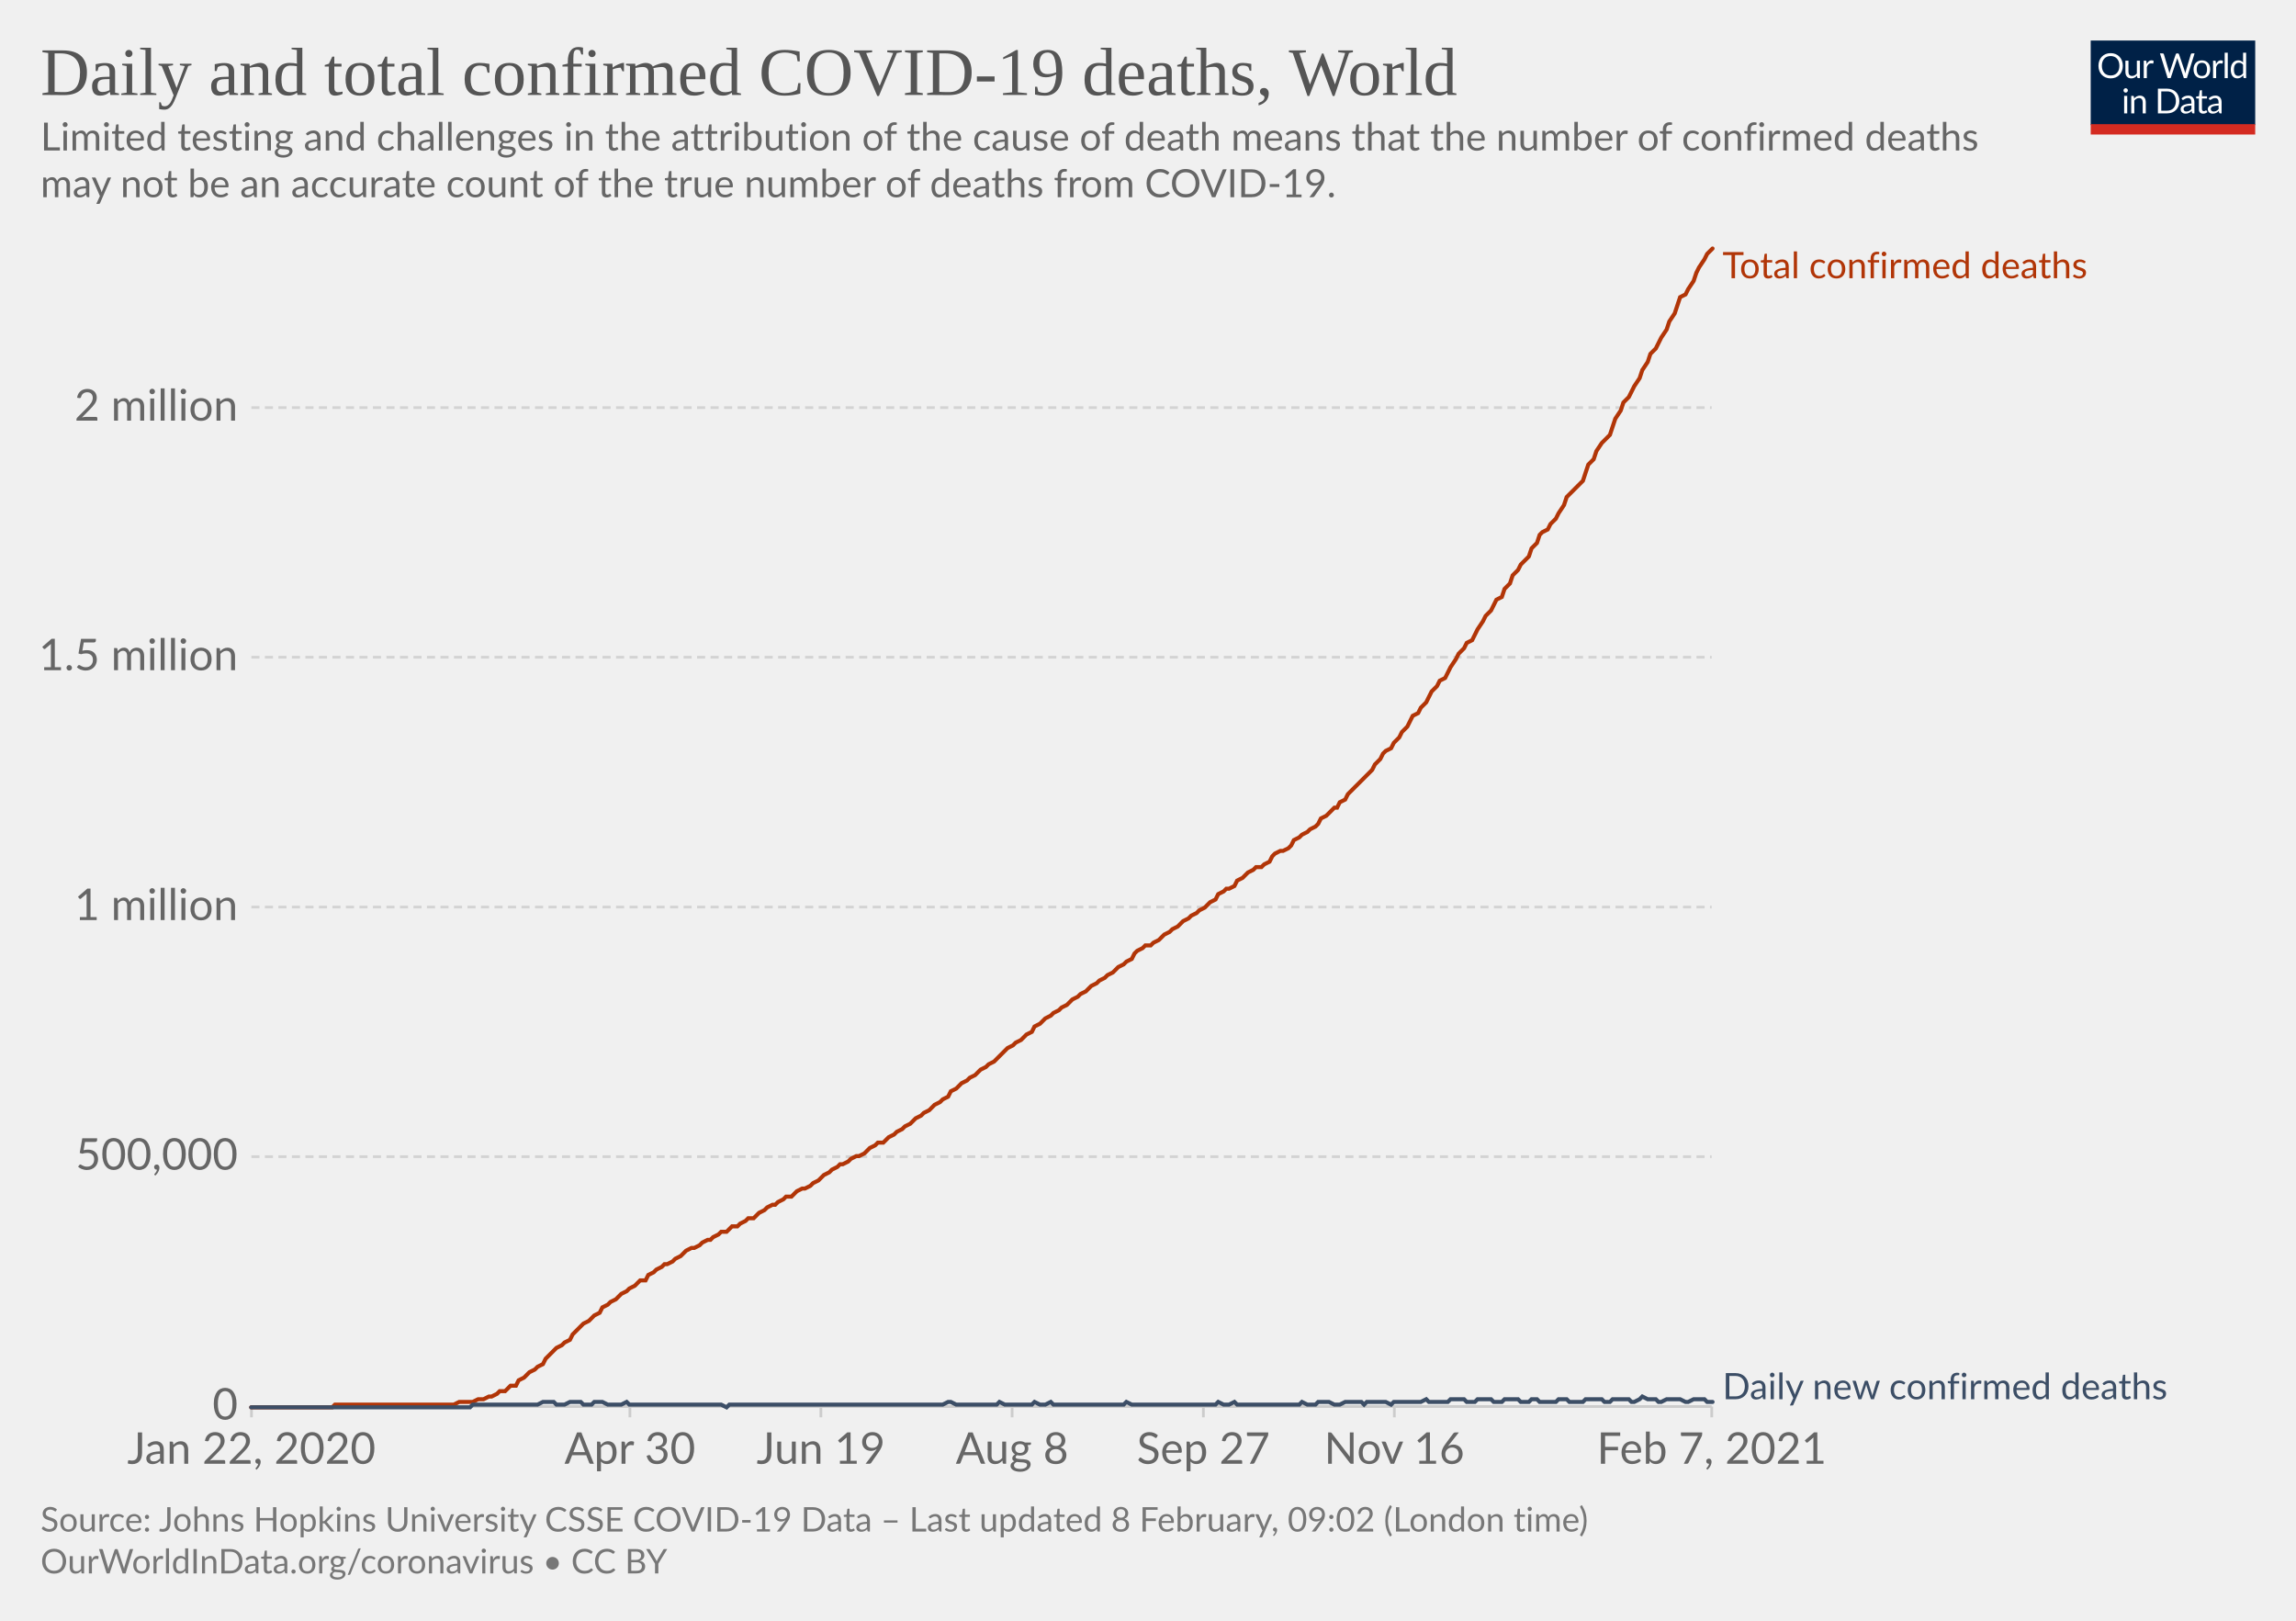
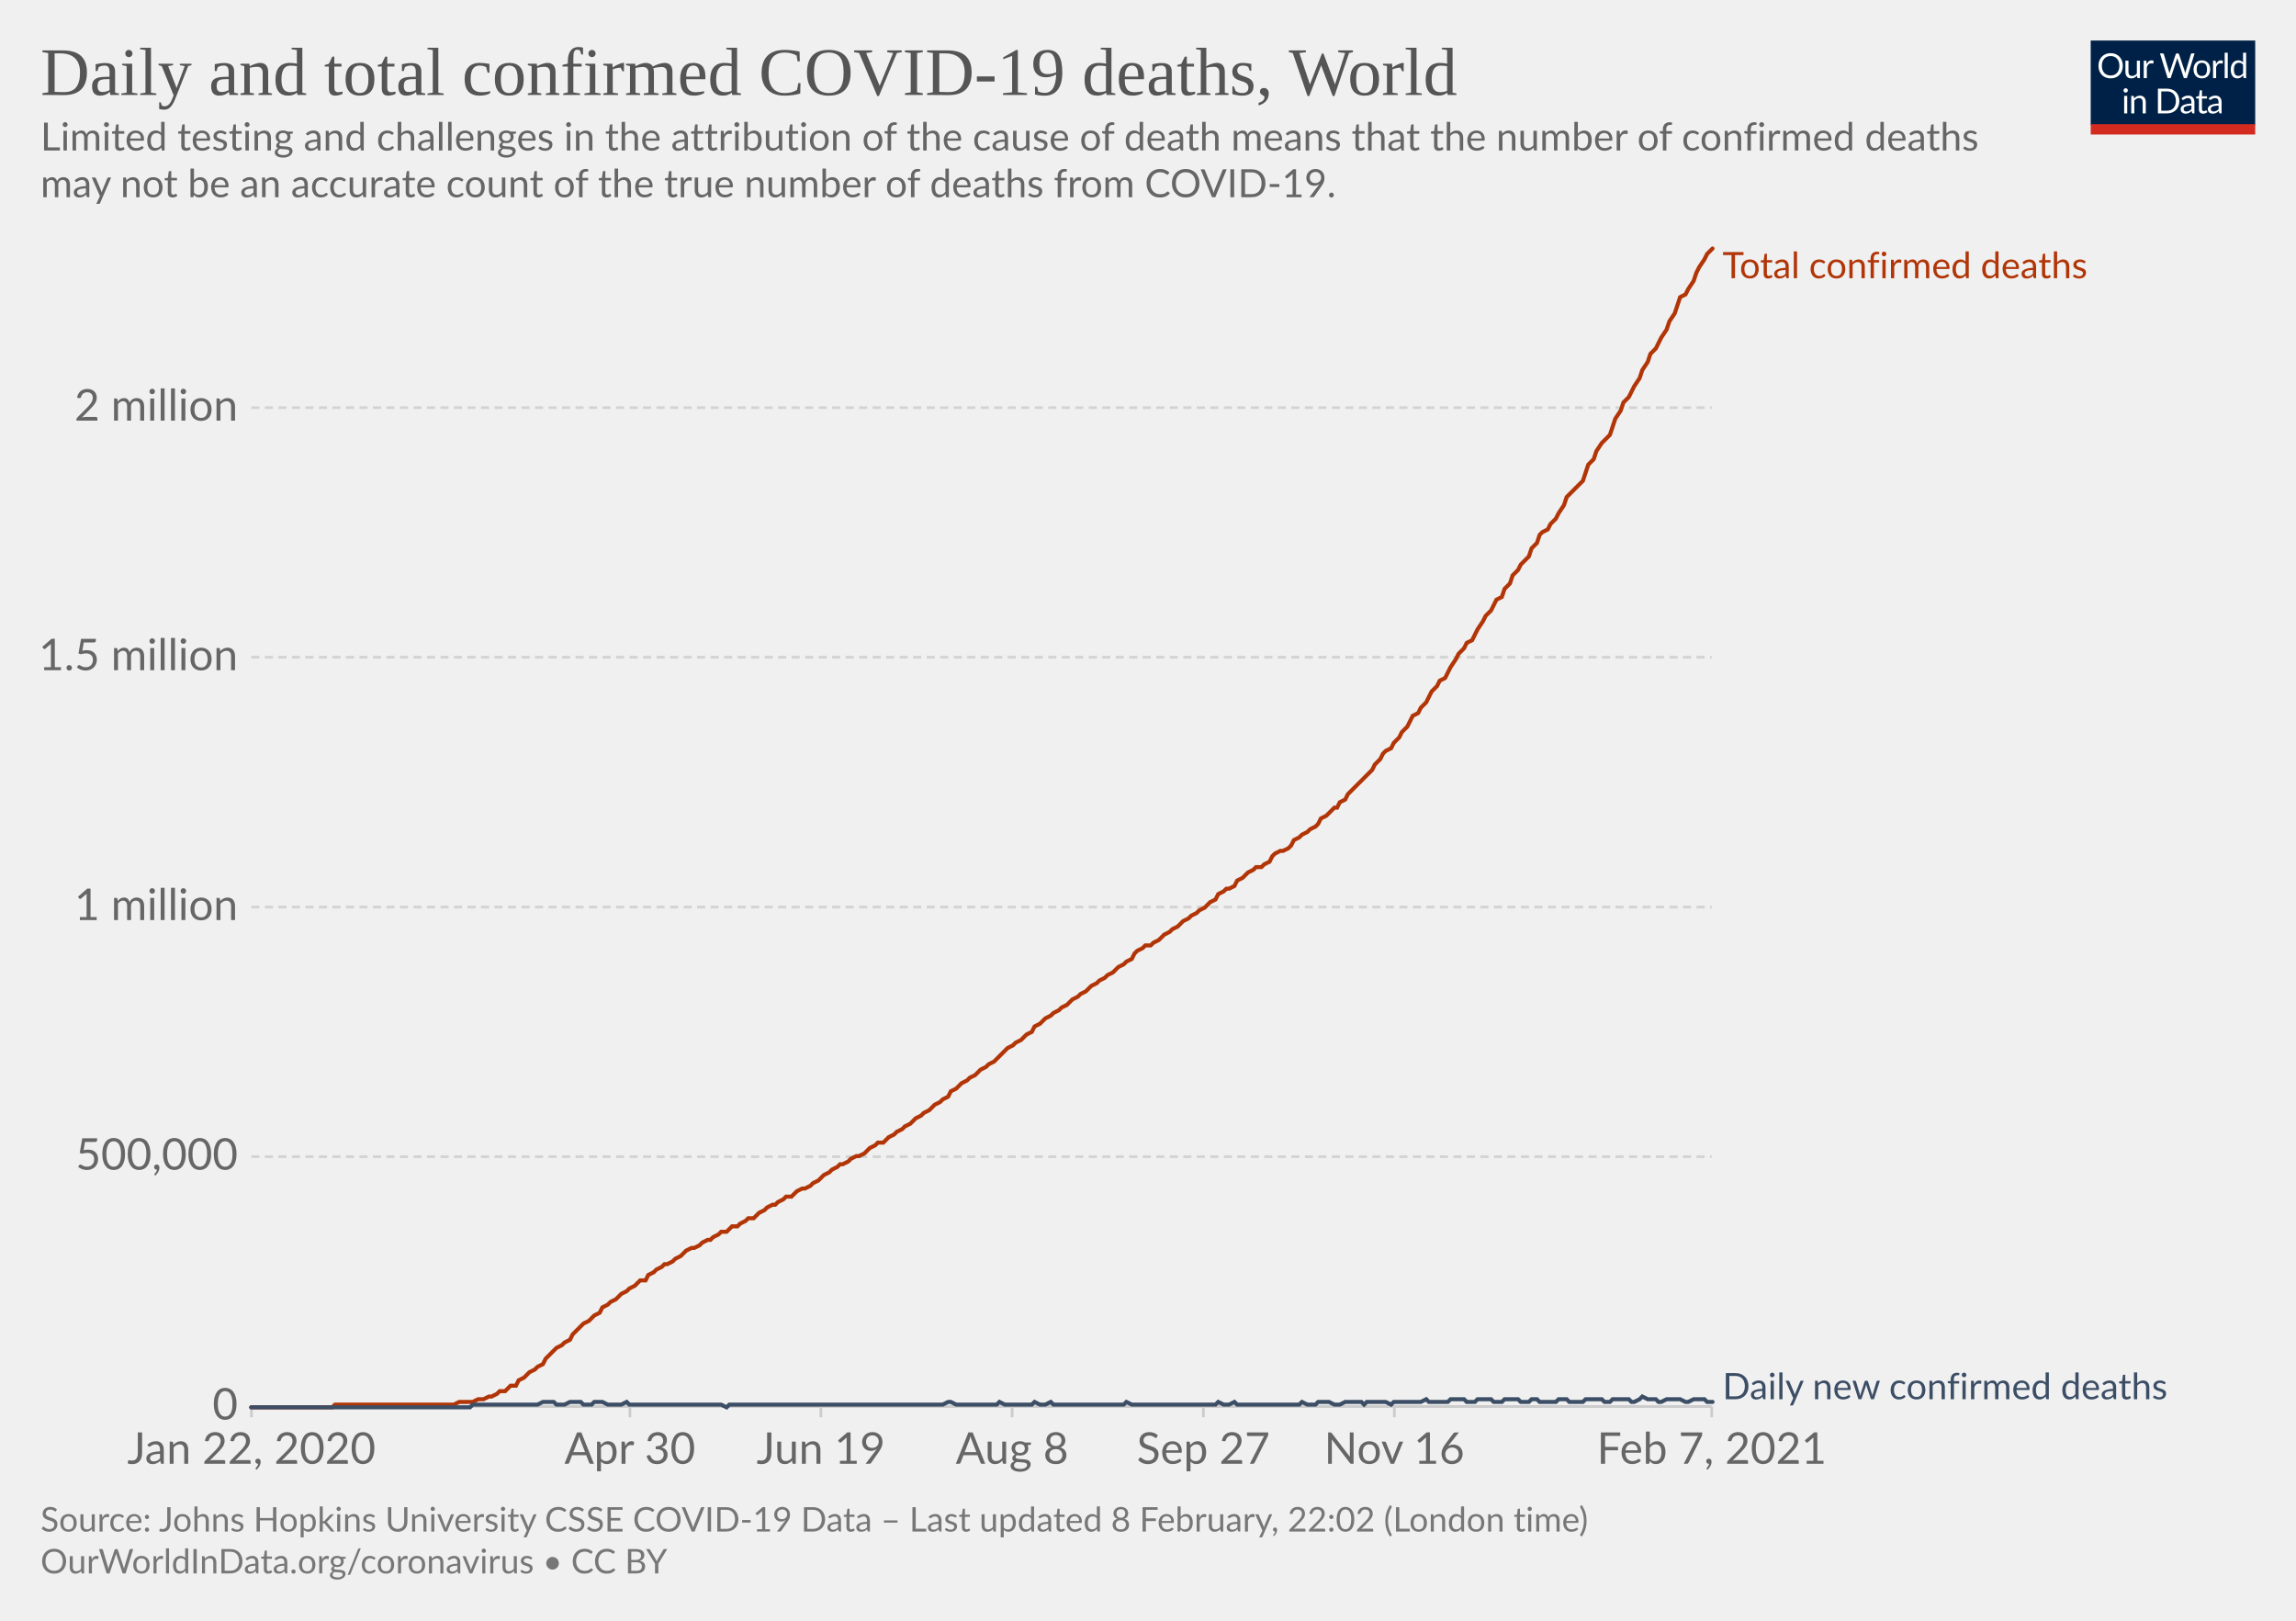
<svg xmlns="http://www.w3.org/2000/svg" version="1.1" style="background-color:#fff;-webkit-font-smoothing:antialiased" width="850" height="600" viewBox="0 0 850 600" font-family="Lato,'Helvetica Neue',Helvetica,Arial,sans-serif" font-size="18" text-rendering="optimizeLegibility">
  <g class="HeaderView">
    <g transform="matrix(.29 0 0 .29 774 15)">
      <svg width="210" height="120" viewBox="0 0 210 120" fill="none">
        <g clip-path="url(#clip0)">
          <path d="M0 0h210v107.89H0V0z" fill="#002147" />
          <path d="M40.98 32.25c0 2.36-.38 4.53-1.12 6.51a14.26 14.26 0 01-8.1 8.4c-1.9.78-4.02 1.17-6.34 1.17a16.6 16.6 0 01-6.33-1.17 14.31 14.31 0 01-8.08-8.4 18.29 18.29 0 01-1.12-6.51c0-2.36.38-4.53 1.12-6.5.75-1.97 1.8-3.67 3.17-5.1a14.32 14.32 0 014.9-3.34c1.92-.8 4.03-1.19 6.34-1.19 2.32 0 4.43.4 6.34 1.19 1.92.8 3.56 1.9 4.93 3.34a14.87 14.87 0 013.17 5.1 18.1 18.1 0 011.12 6.5zm-4.38 0c0-1.94-.26-3.68-.8-5.22a10.91 10.91 0 00-2.24-3.89 9.68 9.68 0 00-3.52-2.46 11.95 11.95 0 00-4.62-.86c-1.68 0-3.21.28-4.6.86a9.88 9.88 0 00-3.54 2.46 10.91 10.91 0 00-2.24 3.9c-.53 1.53-.8 3.27-.8 5.2 0 1.94.27 3.68.8 5.22a11.17 11.17 0 002.24 3.9 10.01 10.01 0 003.55 2.44c1.38.56 2.9.83 4.6.83s3.24-.27 4.61-.83a9.8 9.8 0 003.52-2.44 11.17 11.17 0 002.25-3.9c.53-1.54.8-3.28.8-5.21zm26.22-6.54V48H60.5c-.56 0-.9-.27-1.05-.81l-.31-2.4a12.45 12.45 0 01-3.26 2.6c-1.2.64-2.58.96-4.13.96-1.22 0-2.3-.2-3.24-.6a6.52 6.52 0 01-2.33-1.7 7.37 7.37 0 01-1.43-2.67c-.3-1.04-.46-2.2-.46-3.45V25.7h3.91v14.22c0 1.68.38 2.99 1.15 3.91.77.93 1.96 1.39 3.54 1.39 1.16 0 2.24-.27 3.23-.82a10.42 10.42 0 002.8-2.28V25.7h3.91zm8.61 4.47a9.94 9.94 0 012.6-3.56 5.64 5.64 0 013.76-1.3c.47 0 .92.05 1.34.15.44.1.83.27 1.17.49l-.3 2.92c-.09.37-.3.55-.66.55-.2 0-.5-.04-.9-.13a6.21 6.21 0 00-3.24.18 4.23 4.23 0 00-1.47.92c-.42.4-.81.9-1.17 1.5-.33.58-.64 1.26-.92 2.02V48H67.7V25.71h2.25c.42 0 .72.08.88.25.16.16.27.44.33.83l.26 3.39zm61.16-13.7L122.75 48h-3.82l-7.99-24.05a21.95 21.95 0 01-.42-1.58 38.36 38.36 0 01-.44 1.58L102.05 48h-3.83L88.4 16.47h3.54c.38 0 .7.1.95.29.26.2.43.43.5.73l6.52 21.9.28 1.28.29 1.46.3-1.46.38-1.27 7.41-21.91c.1-.25.26-.48.51-.69.27-.22.58-.33.95-.33h1.23c.38 0 .69.1.92.29a1.77 1.77 0 01.53.73l7.4 21.9a28.4 28.4 0 01.68 2.62 29.52 29.52 0 01.52-2.61l6.54-21.91a1.31 1.31 0 01.48-.7c.27-.21.58-.32.95-.32h3.32zm9.35 8.88c1.63 0 3.1.27 4.4.82a9.43 9.43 0 015.46 5.94c.5 1.4.74 2.98.74 4.73 0 1.76-.25 3.34-.74 4.75a9.43 9.43 0 01-5.46 5.92c-1.3.52-2.77.79-4.4.79-1.64 0-3.12-.27-4.44-.8a9.42 9.42 0 01-3.35-2.3c-.92-1-1.63-2.2-2.13-3.61-.49-1.41-.73-3-.73-4.75s.24-3.33.73-4.73c.5-1.43 1.2-2.64 2.13-3.63a9.4 9.4 0 013.35-2.31c1.32-.55 2.8-.82 4.44-.82zm0 19.89c2.2 0 3.84-.73 4.93-2.2 1.08-1.48 1.63-3.54 1.63-6.18 0-2.66-.55-4.72-1.63-6.2-1.09-1.49-2.73-2.23-4.93-2.23-1.12 0-2.09.2-2.93.57a5.71 5.71 0 00-2.06 1.65 7.5 7.5 0 00-1.24 2.67c-.26 1.04-.4 2.22-.4 3.54 0 2.64.55 4.7 1.64 6.18 1.1 1.47 2.76 2.2 4.99 2.2zm17.97-15.07a9.94 9.94 0 012.6-3.56 5.64 5.64 0 013.76-1.3c.47 0 .91.05 1.34.15.44.1.83.27 1.16.49l-.28 2.92c-.09.37-.31.55-.66.55-.2 0-.5-.04-.9-.13a6.2 6.2 0 00-3.24.18 4.23 4.23 0 00-1.47.92c-.43.4-.82.9-1.17 1.5a13.1 13.1 0 00-.92 2.02V48h-3.94V25.71h2.24c.43 0 .72.08.88.25.17.16.28.44.33.83l.27 3.39zm15.04-14.59V48h-3.92V15.6h3.92zm19.55 15.43a6.22 6.22 0 00-2.38-2.05 6.7 6.7 0 00-2.86-.6c-2.07 0-3.66.75-4.77 2.23-1.12 1.48-1.68 3.6-1.68 6.33 0 1.46.13 2.7.38 3.74a7.29 7.29 0 001.1 2.56 4.35 4.35 0 001.78 1.45c.7.3 1.5.46 2.4.46 1.29 0 2.41-.3 3.36-.88a9.6 9.6 0 002.67-2.49V31.02zm3.91-15.43V48h-2.33c-.56 0-.9-.27-1.06-.81l-.35-2.71a12.13 12.13 0 01-3.25 2.77 8.28 8.28 0 01-4.23 1.06 7.31 7.31 0 01-6.14-2.9c-.73-.96-1.3-2.15-1.69-3.57a18.35 18.35 0 01.07-9.48 11.29 11.29 0 011.89-3.7 8.7 8.7 0 017.06-3.34 7.96 7.96 0 016.12 2.62V15.59h3.91zM46.61 70.71V93H42.7V70.71h3.91zm.84-7c0 .39-.08.75-.24 1.09a2.81 2.81 0 01-1.52 1.47 2.67 2.67 0 01-2.16 0 2.9 2.9 0 01-1.45-1.47 2.67 2.67 0 010-2.16c.15-.35.35-.65.6-.9.25-.27.53-.47.85-.62a2.67 2.67 0 012.16 0c.35.15.65.35.9.62.27.25.47.55.62.9.16.34.24.7.24 1.08zm7.97 10.24c.49-.54 1-1.04 1.54-1.48a9.85 9.85 0 013.66-1.84 8.96 8.96 0 015.43.35c.94.4 1.72.97 2.33 1.71a7.36 7.36 0 011.43 2.67c.32 1.04.49 2.19.49 3.45V93h-3.94V78.81c0-1.69-.4-3-1.17-3.92-.76-.93-1.93-1.4-3.5-1.4a6.6 6.6 0 00-3.25.83c-1 .56-1.92 1.31-2.77 2.27V93h-3.94V70.71h2.35c.56 0 .9.28 1.04.82l.3 2.42zm57.7 3.3c0 2.36-.37 4.5-1.11 6.44a14.3 14.3 0 01-3.17 4.98 14.1 14.1 0 01-4.93 3.2c-1.9.76-4.02 1.13-6.33 1.13H85.8V61.47h11.77c2.31 0 4.42.39 6.33 1.15a13.8 13.8 0 018.1 8.18 17.75 17.75 0 011.12 6.45zm-4.37 0c0-1.94-.26-3.67-.8-5.2a10.94 10.94 0 00-2.23-3.87 9.57 9.57 0 00-3.53-2.42 12.23 12.23 0 00-4.61-.83h-7.5v24.62h7.5c1.7 0 3.24-.28 4.61-.84a9.7 9.7 0 003.53-2.4 10.94 10.94 0 002.24-3.87c.53-1.53.8-3.26.8-5.2zm19.8 5.72c-1.8.06-3.34.2-4.62.44-1.26.22-2.3.51-3.1.88-.8.36-1.37.8-1.74 1.3-.35.5-.53 1.05-.53 1.67 0 .58.1 1.1.3 1.52a3 3 0 00.76 1.05c.34.27.73.46 1.17.6a6.13 6.13 0 001.45.17 7.28 7.28 0 003.5-.81 11.95 11.95 0 002.82-2.2v-4.62zm-12.65-9.11a12.73 12.73 0 013.98-2.66c1.43-.59 3-.88 4.73-.88 1.25 0 2.36.2 3.33.61a6.81 6.81 0 013.94 4.38c.33 1.04.5 2.19.5 3.43V93h-1.74a1.8 1.8 0 01-.88-.18c-.2-.13-.36-.38-.48-.74l-.44-2.12-1.72 1.46a9.48 9.48 0 01-3.74 1.7c-.69.15-1.46.23-2.3.23-.87 0-1.69-.12-2.45-.35a5.34 5.34 0 01-3.34-2.93 6.64 6.64 0 01-.49-2.64c0-.88.25-1.72.73-2.53a6.33 6.33 0 012.35-2.17c1.09-.63 2.5-1.15 4.25-1.54 1.75-.41 3.89-.65 6.42-.7v-1.75c0-1.73-.37-3.03-1.12-3.91-.75-.9-1.84-1.34-3.28-1.34-.97 0-1.78.12-2.44.37-.64.23-1.2.5-1.7.81l-1.23.82c-.33.23-.67.35-1 .35-.27 0-.5-.07-.69-.2a2.1 2.1 0 01-.48-.53l-.7-1.25zm27.67 19.5c-1.76 0-3.12-.5-4.07-1.48-.94-.98-1.41-2.4-1.41-4.25V74h-2.68a.9.9 0 01-.6-.2c-.16-.14-.24-.36-.24-.66v-1.56l3.65-.46.9-6.89a.9.9 0 01.29-.52.88.88 0 01.62-.22H142v7.67h6.44V74H142v13.38c0 .94.22 1.63.68 2.09.45.45 1.04.68 1.76.68a3.21 3.21 0 001.85-.53l.55-.35c.16-.12.3-.18.41-.18.2 0 .4.13.55.38l1.15 1.87a7.45 7.45 0 01-2.44 1.5 8.53 8.53 0 01-2.95.52zm19.68-10.4c-1.8.07-3.34.21-4.62.45-1.26.22-2.3.51-3.1.88-.8.36-1.37.8-1.74 1.3-.35.5-.53 1.05-.53 1.67 0 .58.1 1.1.3 1.52a2.9 2.9 0 00.76 1.05c.34.27.73.46 1.17.6a6.13 6.13 0 001.45.17 7.3 7.3 0 003.5-.81 12.04 12.04 0 002.82-2.2v-4.62zm-12.65-9.1a12.72 12.72 0 013.99-2.66c1.42-.59 3-.88 4.72-.88 1.25 0 2.36.2 3.33.61a6.81 6.81 0 013.94 4.38c.33 1.04.5 2.19.5 3.43V93h-1.74a1.8 1.8 0 01-.88-.18c-.2-.13-.36-.38-.48-.74l-.44-2.12-1.72 1.46a9.48 9.48 0 01-3.74 1.7c-.69.15-1.46.23-2.3.23-.87 0-1.69-.12-2.45-.35a5.33 5.33 0 01-3.34-2.93 6.62 6.62 0 01-.49-2.64c0-.88.25-1.72.73-2.53a6.33 6.33 0 012.35-2.17c1.09-.63 2.5-1.15 4.25-1.54a31.2 31.2 0 016.42-.7v-1.75c0-1.73-.37-3.03-1.12-3.91-.75-.9-1.84-1.34-3.28-1.34-.97 0-1.78.12-2.44.37-.64.23-1.2.5-1.7.81l-1.22.82c-.34.23-.68.35-1.02.35-.26 0-.49-.07-.68-.2a1.88 1.88 0 01-.48-.53l-.7-1.25zM40.98 32.25c0 2.36-.38 4.53-1.12 6.51a14.26 14.26 0 01-8.1 8.4c-1.9.78-4.02 1.17-6.34 1.17a16.6 16.6 0 01-6.33-1.17 14.31 14.31 0 01-8.08-8.4 18.29 18.29 0 01-1.12-6.51c0-2.36.38-4.53 1.12-6.5.75-1.97 1.8-3.67 3.17-5.1a14.32 14.32 0 014.9-3.34c1.92-.8 4.03-1.19 6.34-1.19 2.32 0 4.43.4 6.34 1.19 1.92.8 3.56 1.9 4.93 3.34a14.87 14.87 0 013.17 5.1 18.1 18.1 0 011.12 6.5zm-4.38 0c0-1.94-.26-3.68-.8-5.22a10.91 10.91 0 00-2.24-3.89 9.68 9.68 0 00-3.52-2.46 11.95 11.95 0 00-4.62-.86c-1.68 0-3.21.28-4.6.86a9.88 9.88 0 00-3.54 2.46 10.91 10.91 0 00-2.24 3.9c-.53 1.53-.8 3.27-.8 5.2 0 1.94.27 3.68.8 5.22a11.17 11.17 0 002.24 3.9 10.01 10.01 0 003.55 2.44c1.38.56 2.9.83 4.6.83s3.24-.27 4.61-.83a9.8 9.8 0 003.52-2.44 11.17 11.17 0 002.25-3.9c.53-1.54.8-3.28.8-5.21zm26.22-6.54V48H60.5c-.56 0-.9-.27-1.05-.81l-.31-2.4a12.45 12.45 0 01-3.26 2.6c-1.2.64-2.58.96-4.13.96-1.22 0-2.3-.2-3.24-.6a6.52 6.52 0 01-2.33-1.7 7.37 7.37 0 01-1.43-2.67c-.3-1.04-.46-2.2-.46-3.45V25.7h3.91v14.22c0 1.68.38 2.99 1.15 3.91.77.93 1.96 1.39 3.54 1.39 1.16 0 2.24-.27 3.23-.82a10.42 10.42 0 002.8-2.28V25.7h3.91zm8.61 4.47a9.94 9.94 0 012.6-3.56 5.64 5.64 0 013.76-1.3c.47 0 .92.05 1.34.15.44.1.83.27 1.17.49l-.3 2.92c-.09.37-.3.55-.66.55-.2 0-.5-.04-.9-.13a6.21 6.21 0 00-3.24.18 4.23 4.23 0 00-1.47.92c-.42.4-.81.9-1.17 1.5-.33.58-.64 1.26-.92 2.02V48H67.7V25.71h2.25c.42 0 .72.08.88.25.16.16.27.44.33.83l.26 3.39zm61.16-13.7L122.75 48h-3.82l-7.99-24.05a21.95 21.95 0 01-.42-1.58 38.36 38.36 0 01-.44 1.58L102.05 48h-3.83L88.4 16.47h3.54c.38 0 .7.1.95.29.26.2.43.43.5.73l6.52 21.9.28 1.28.29 1.46.3-1.46.38-1.27 7.41-21.91c.1-.25.26-.48.51-.69.27-.22.58-.33.95-.33h1.23c.38 0 .69.1.92.29a1.77 1.77 0 01.53.73l7.4 21.9a28.4 28.4 0 01.68 2.62 29.52 29.52 0 01.52-2.61l6.54-21.91a1.31 1.31 0 01.48-.7c.27-.21.58-.32.95-.32h3.32zm9.35 8.88c1.63 0 3.1.27 4.4.82a9.43 9.43 0 015.46 5.94c.5 1.4.74 2.98.74 4.73 0 1.76-.25 3.34-.74 4.75a9.43 9.43 0 01-5.46 5.92c-1.3.52-2.77.79-4.4.79-1.64 0-3.12-.27-4.44-.8a9.42 9.42 0 01-3.35-2.3c-.92-1-1.63-2.2-2.13-3.61-.49-1.41-.73-3-.73-4.75s.24-3.33.73-4.73c.5-1.43 1.2-2.64 2.13-3.63a9.4 9.4 0 013.35-2.31c1.32-.55 2.8-.82 4.44-.82zm0 19.89c2.2 0 3.84-.73 4.93-2.2 1.08-1.48 1.63-3.54 1.63-6.18 0-2.66-.55-4.72-1.63-6.2-1.09-1.49-2.73-2.23-4.93-2.23-1.12 0-2.09.2-2.93.57a5.71 5.71 0 00-2.06 1.65 7.5 7.5 0 00-1.24 2.67c-.26 1.04-.4 2.22-.4 3.54 0 2.64.55 4.7 1.64 6.18 1.1 1.47 2.76 2.2 4.99 2.2zm17.97-15.07a9.94 9.94 0 012.6-3.56 5.64 5.64 0 013.76-1.3c.47 0 .91.05 1.34.15.44.1.83.27 1.16.49l-.28 2.92c-.09.37-.31.55-.66.55-.2 0-.5-.04-.9-.13a6.2 6.2 0 00-3.24.18 4.23 4.23 0 00-1.47.92c-.43.4-.82.9-1.17 1.5a13.1 13.1 0 00-.92 2.02V48h-3.94V25.71h2.24c.43 0 .72.08.88.25.17.16.28.44.33.83l.27 3.39zm15.04-14.59V48h-3.92V15.6h3.92zm19.55 15.43a6.22 6.22 0 00-2.38-2.05 6.7 6.7 0 00-2.86-.6c-2.07 0-3.66.75-4.77 2.23-1.12 1.48-1.68 3.6-1.68 6.33 0 1.46.13 2.7.38 3.74a7.29 7.29 0 001.1 2.56 4.35 4.35 0 001.78 1.45c.7.3 1.5.46 2.4.46 1.29 0 2.41-.3 3.36-.88a9.6 9.6 0 002.67-2.49V31.02zm3.91-15.43V48h-2.33c-.56 0-.9-.27-1.06-.81l-.35-2.71a12.13 12.13 0 01-3.25 2.77 8.28 8.28 0 01-4.23 1.06 7.31 7.31 0 01-6.14-2.9c-.73-.96-1.3-2.15-1.69-3.57a18.35 18.35 0 01.07-9.48 11.29 11.29 0 011.89-3.7 8.7 8.7 0 017.06-3.34 7.96 7.96 0 016.12 2.62V15.59h3.91zM46.61 70.71V93H42.7V70.71h3.91zm.84-7c0 .39-.08.75-.24 1.09a2.81 2.81 0 01-1.52 1.47 2.67 2.67 0 01-2.16 0 2.9 2.9 0 01-1.45-1.47 2.67 2.67 0 010-2.16c.15-.35.35-.65.6-.9.25-.27.53-.47.85-.62a2.67 2.67 0 012.16 0c.35.15.65.35.9.62.27.25.47.55.62.9.16.34.24.7.24 1.08zm7.97 10.24c.49-.54 1-1.04 1.54-1.48a9.85 9.85 0 013.66-1.84 8.96 8.96 0 015.43.35c.94.4 1.72.97 2.33 1.71a7.36 7.36 0 011.43 2.67c.32 1.04.49 2.19.49 3.45V93h-3.94V78.81c0-1.69-.4-3-1.17-3.92-.76-.93-1.93-1.4-3.5-1.4a6.6 6.6 0 00-3.25.83c-1 .56-1.92 1.31-2.77 2.27V93h-3.94V70.71h2.35c.56 0 .9.28 1.04.82l.3 2.42zm57.7 3.3c0 2.36-.37 4.5-1.11 6.44a14.3 14.3 0 01-3.17 4.98 14.1 14.1 0 01-4.93 3.2c-1.9.76-4.02 1.13-6.33 1.13H85.8V61.47h11.77c2.31 0 4.42.39 6.33 1.15a13.8 13.8 0 018.1 8.18 17.75 17.75 0 011.12 6.45zm-4.37 0c0-1.94-.26-3.67-.8-5.2a10.94 10.94 0 00-2.23-3.87 9.57 9.57 0 00-3.53-2.42 12.23 12.23 0 00-4.61-.83h-7.5v24.62h7.5c1.7 0 3.24-.28 4.61-.84a9.7 9.7 0 003.53-2.4 10.94 10.94 0 002.24-3.87c.53-1.53.8-3.26.8-5.2zm19.8 5.72c-1.8.06-3.34.2-4.62.44-1.26.22-2.3.51-3.1.88-.8.36-1.37.8-1.74 1.3-.35.5-.53 1.05-.53 1.67 0 .58.1 1.1.3 1.52a3 3 0 00.76 1.05c.34.27.73.46 1.17.6a6.13 6.13 0 001.45.17 7.28 7.28 0 003.5-.81 11.95 11.95 0 002.82-2.2v-4.62zm-12.65-9.11a12.73 12.73 0 013.98-2.66c1.43-.59 3-.88 4.73-.88 1.25 0 2.36.2 3.33.61a6.81 6.81 0 013.94 4.38c.33 1.04.5 2.19.5 3.43V93h-1.74a1.8 1.8 0 01-.88-.18c-.2-.13-.36-.38-.48-.74l-.44-2.12-1.72 1.46a9.48 9.48 0 01-3.74 1.7c-.69.15-1.46.23-2.3.23-.87 0-1.69-.12-2.45-.35a5.34 5.34 0 01-3.34-2.93 6.64 6.64 0 01-.49-2.64c0-.88.25-1.72.73-2.53a6.33 6.33 0 012.35-2.17c1.09-.63 2.5-1.15 4.25-1.54 1.75-.41 3.89-.65 6.42-.7v-1.75c0-1.73-.37-3.03-1.12-3.91-.75-.9-1.84-1.34-3.28-1.34-.97 0-1.78.12-2.44.37-.64.23-1.2.5-1.7.81l-1.23.82c-.33.23-.67.35-1 .35-.27 0-.5-.07-.69-.2a2.1 2.1 0 01-.48-.53l-.7-1.25zm27.67 19.5c-1.76 0-3.12-.5-4.07-1.48-.94-.98-1.41-2.4-1.41-4.25V74h-2.68a.9.9 0 01-.6-.2c-.16-.14-.24-.36-.24-.66v-1.56l3.65-.46.9-6.89a.9.9 0 01.29-.52.88.88 0 01.62-.22H142v7.67h6.44V74H142v13.38c0 .94.22 1.63.68 2.09.45.45 1.04.68 1.76.68a3.21 3.21 0 001.85-.53l.55-.35c.16-.12.3-.18.41-.18.2 0 .4.13.55.38l1.15 1.87a7.45 7.45 0 01-2.44 1.5 8.53 8.53 0 01-2.95.52zm19.68-10.4c-1.8.07-3.34.21-4.62.45-1.26.22-2.3.51-3.1.88-.8.36-1.37.8-1.74 1.3-.35.5-.53 1.05-.53 1.67 0 .58.1 1.1.3 1.52a2.9 2.9 0 00.76 1.05c.34.27.73.46 1.17.6a6.13 6.13 0 001.45.17 7.3 7.3 0 003.5-.81 12.04 12.04 0 002.82-2.2v-4.62zm-12.65-9.1a12.72 12.72 0 013.99-2.66c1.42-.59 3-.88 4.72-.88 1.25 0 2.36.2 3.33.61a6.81 6.81 0 013.94 4.38c.33 1.04.5 2.19.5 3.43V93h-1.74a1.8 1.8 0 01-.88-.18c-.2-.13-.36-.38-.48-.74l-.44-2.12-1.72 1.46a9.48 9.48 0 01-3.74 1.7c-.69.15-1.46.23-2.3.23-.87 0-1.69-.12-2.45-.35a5.33 5.33 0 01-3.34-2.93 6.62 6.62 0 01-.49-2.64c0-.88.25-1.72.73-2.53a6.33 6.33 0 012.35-2.17c1.09-.63 2.5-1.15 4.25-1.54a31.2 31.2 0 016.42-.7v-1.75c0-1.73-.37-3.03-1.12-3.91-.75-.9-1.84-1.34-3.28-1.34-.97 0-1.78.12-2.44.37-.64.23-1.2.5-1.7.81l-1.22.82c-.34.23-.68.35-1.02.35-.26 0-.49-.07-.68-.2a1.88 1.88 0 01-.48-.53l-.7-1.25zM40.98 32.25c0 2.36-.38 4.53-1.12 6.51a14.26 14.26 0 01-8.1 8.4c-1.9.78-4.02 1.17-6.34 1.17a16.6 16.6 0 01-6.33-1.17 14.31 14.31 0 01-8.08-8.4 18.29 18.29 0 01-1.12-6.51c0-2.36.38-4.53 1.12-6.5.75-1.97 1.8-3.67 3.17-5.1a14.32 14.32 0 014.9-3.34c1.92-.8 4.03-1.19 6.34-1.19 2.32 0 4.43.4 6.34 1.19 1.92.8 3.56 1.9 4.93 3.34a14.87 14.87 0 013.17 5.1 18.1 18.1 0 011.12 6.5zm-4.38 0c0-1.94-.26-3.68-.8-5.22a10.91 10.91 0 00-2.24-3.89 9.68 9.68 0 00-3.52-2.46 11.95 11.95 0 00-4.62-.86c-1.68 0-3.21.28-4.6.86a9.88 9.88 0 00-3.54 2.46 10.91 10.91 0 00-2.24 3.9c-.53 1.53-.8 3.27-.8 5.2 0 1.94.27 3.68.8 5.22a11.17 11.17 0 002.24 3.9 10.01 10.01 0 003.55 2.44c1.38.56 2.9.83 4.6.83s3.24-.27 4.61-.83a9.8 9.8 0 003.52-2.44 11.17 11.17 0 002.25-3.9c.53-1.54.8-3.28.8-5.21zm26.22-6.54V48H60.5c-.56 0-.9-.27-1.05-.81l-.31-2.4a12.45 12.45 0 01-3.26 2.6c-1.2.64-2.58.96-4.13.96-1.22 0-2.3-.2-3.24-.6a6.52 6.52 0 01-2.33-1.7 7.37 7.37 0 01-1.43-2.67c-.3-1.04-.46-2.2-.46-3.45V25.7h3.91v14.22c0 1.68.38 2.99 1.15 3.91.77.93 1.96 1.39 3.54 1.39 1.16 0 2.24-.27 3.23-.82a10.42 10.42 0 002.8-2.28V25.7h3.91zm8.61 4.47a9.94 9.94 0 012.6-3.56 5.64 5.64 0 013.76-1.3c.47 0 .92.05 1.34.15.44.1.83.27 1.17.49l-.3 2.92c-.09.37-.3.55-.66.55-.2 0-.5-.04-.9-.13a6.21 6.21 0 00-3.24.18 4.23 4.23 0 00-1.47.92c-.42.4-.81.9-1.17 1.5-.33.58-.64 1.26-.92 2.02V48H67.7V25.71h2.25c.42 0 .72.08.88.25.16.16.27.44.33.83l.26 3.39zm61.16-13.7L122.75 48h-3.82l-7.99-24.05a21.95 21.95 0 01-.42-1.58 38.36 38.36 0 01-.44 1.58L102.05 48h-3.83L88.4 16.47h3.54c.38 0 .7.1.95.29.26.2.43.43.5.73l6.52 21.9.28 1.28.29 1.46.3-1.46.38-1.27 7.41-21.91c.1-.25.26-.48.51-.69.27-.22.58-.33.95-.33h1.23c.38 0 .69.1.92.29a1.77 1.77 0 01.53.73l7.4 21.9a28.4 28.4 0 01.68 2.62 29.52 29.52 0 01.52-2.61l6.54-21.91a1.31 1.31 0 01.48-.7c.27-.21.58-.32.95-.32h3.32zm9.35 8.88c1.63 0 3.1.27 4.4.82a9.43 9.43 0 015.46 5.94c.5 1.4.74 2.98.74 4.73 0 1.76-.25 3.34-.74 4.75a9.43 9.43 0 01-5.46 5.92c-1.3.52-2.77.79-4.4.79-1.64 0-3.12-.27-4.44-.8a9.42 9.42 0 01-3.35-2.3c-.92-1-1.63-2.2-2.13-3.61-.49-1.41-.73-3-.73-4.75s.24-3.33.73-4.73c.5-1.43 1.2-2.64 2.13-3.63a9.4 9.4 0 013.35-2.31c1.32-.55 2.8-.82 4.44-.82zm0 19.89c2.2 0 3.84-.73 4.93-2.2 1.08-1.48 1.63-3.54 1.63-6.18 0-2.66-.55-4.72-1.63-6.2-1.09-1.49-2.73-2.23-4.93-2.23-1.12 0-2.09.2-2.93.57a5.71 5.71 0 00-2.06 1.65 7.5 7.5 0 00-1.24 2.67c-.26 1.04-.4 2.22-.4 3.54 0 2.64.55 4.7 1.64 6.18 1.1 1.47 2.76 2.2 4.99 2.2zm17.97-15.07a9.94 9.94 0 012.6-3.56 5.64 5.64 0 013.76-1.3c.47 0 .91.05 1.34.15.44.1.83.27 1.16.49l-.28 2.92c-.09.37-.31.55-.66.55-.2 0-.5-.04-.9-.13a6.2 6.2 0 00-3.24.18 4.23 4.23 0 00-1.47.92c-.43.4-.82.9-1.17 1.5a13.1 13.1 0 00-.92 2.02V48h-3.94V25.71h2.24c.43 0 .72.08.88.25.17.16.28.44.33.83l.27 3.39zm15.04-14.59V48h-3.92V15.6h3.92zm19.55 15.43a6.22 6.22 0 00-2.38-2.05 6.7 6.7 0 00-2.86-.6c-2.07 0-3.66.75-4.77 2.23-1.12 1.48-1.68 3.6-1.68 6.33 0 1.46.13 2.7.38 3.74a7.29 7.29 0 001.1 2.56 4.35 4.35 0 001.78 1.45c.7.3 1.5.46 2.4.46 1.29 0 2.41-.3 3.36-.88a9.6 9.6 0 002.67-2.49V31.02zm3.91-15.43V48h-2.33c-.56 0-.9-.27-1.06-.81l-.35-2.71a12.13 12.13 0 01-3.25 2.77 8.28 8.28 0 01-4.23 1.06 7.31 7.31 0 01-6.14-2.9c-.73-.96-1.3-2.15-1.69-3.57a18.35 18.35 0 01.07-9.48 11.29 11.29 0 011.89-3.7 8.7 8.7 0 017.06-3.34 7.96 7.96 0 016.12 2.62V15.59h3.91zM46.61 70.71V93H42.7V70.71h3.91zm.84-7c0 .39-.08.75-.24 1.09a2.81 2.81 0 01-1.52 1.47 2.67 2.67 0 01-2.16 0 2.9 2.9 0 01-1.45-1.47 2.67 2.67 0 010-2.16c.15-.35.35-.65.6-.9.25-.27.53-.47.85-.62a2.67 2.67 0 012.16 0c.35.15.65.35.9.62.27.25.47.55.62.9.16.34.24.7.24 1.08zm7.97 10.24c.49-.54 1-1.04 1.54-1.48a9.85 9.85 0 013.66-1.84 8.96 8.96 0 015.43.35c.94.4 1.72.97 2.33 1.71a7.36 7.36 0 011.43 2.67c.32 1.04.49 2.19.49 3.45V93h-3.94V78.81c0-1.69-.4-3-1.17-3.92-.76-.93-1.93-1.4-3.5-1.4a6.6 6.6 0 00-3.25.83c-1 .56-1.92 1.31-2.77 2.27V93h-3.94V70.71h2.35c.56 0 .9.28 1.04.82l.3 2.42zm57.7 3.3c0 2.36-.37 4.5-1.11 6.44a14.3 14.3 0 01-3.17 4.98 14.1 14.1 0 01-4.93 3.2c-1.9.76-4.02 1.13-6.33 1.13H85.8V61.47h11.77c2.31 0 4.42.39 6.33 1.15a13.8 13.8 0 018.1 8.18 17.75 17.75 0 011.12 6.45zm-4.37 0c0-1.94-.26-3.67-.8-5.2a10.94 10.94 0 00-2.23-3.87 9.57 9.57 0 00-3.53-2.42 12.23 12.23 0 00-4.61-.83h-7.5v24.62h7.5c1.7 0 3.24-.28 4.61-.84a9.7 9.7 0 003.53-2.4 10.94 10.94 0 002.24-3.87c.53-1.53.8-3.26.8-5.2zm19.8 5.72c-1.8.06-3.34.2-4.62.44-1.26.22-2.3.51-3.1.88-.8.36-1.37.8-1.74 1.3-.35.5-.53 1.05-.53 1.67 0 .58.1 1.1.3 1.52a3 3 0 00.76 1.05c.34.27.73.46 1.17.6a6.13 6.13 0 001.45.17 7.28 7.28 0 003.5-.81 11.95 11.95 0 002.82-2.2v-4.62zm-12.65-9.11a12.73 12.73 0 013.98-2.66c1.43-.59 3-.88 4.73-.88 1.25 0 2.36.2 3.33.61a6.81 6.81 0 013.94 4.38c.33 1.04.5 2.19.5 3.43V93h-1.74a1.8 1.8 0 01-.88-.18c-.2-.13-.36-.38-.48-.74l-.44-2.12-1.72 1.46a9.48 9.48 0 01-3.74 1.7c-.69.15-1.46.23-2.3.23-.87 0-1.69-.12-2.45-.35a5.34 5.34 0 01-3.34-2.93 6.64 6.64 0 01-.49-2.64c0-.88.25-1.72.73-2.53a6.33 6.33 0 012.35-2.17c1.09-.63 2.5-1.15 4.25-1.54 1.75-.41 3.89-.65 6.42-.7v-1.75c0-1.73-.37-3.03-1.12-3.91-.75-.9-1.84-1.34-3.28-1.34-.97 0-1.78.12-2.44.37-.64.23-1.2.5-1.7.81l-1.23.82c-.33.23-.67.35-1 .35-.27 0-.5-.07-.69-.2a2.1 2.1 0 01-.48-.53l-.7-1.25zm27.67 19.5c-1.76 0-3.12-.5-4.07-1.48-.94-.98-1.41-2.4-1.41-4.25V74h-2.68a.9.9 0 01-.6-.2c-.16-.14-.24-.36-.24-.66v-1.56l3.65-.46.9-6.89a.9.9 0 01.29-.52.88.88 0 01.62-.22H142v7.67h6.44V74H142v13.38c0 .94.22 1.63.68 2.09.45.45 1.04.68 1.76.68a3.21 3.21 0 001.85-.53l.55-.35c.16-.12.3-.18.41-.18.2 0 .4.13.55.38l1.15 1.87a7.45 7.45 0 01-2.44 1.5 8.53 8.53 0 01-2.95.52zm19.68-10.4c-1.8.07-3.34.21-4.62.45-1.26.22-2.3.51-3.1.88-.8.36-1.37.8-1.74 1.3-.35.5-.53 1.05-.53 1.67 0 .58.1 1.1.3 1.52a2.9 2.9 0 00.76 1.05c.34.27.73.46 1.17.6a6.13 6.13 0 001.45.17 7.3 7.3 0 003.5-.81 12.04 12.04 0 002.82-2.2v-4.62zm-12.65-9.1a12.72 12.72 0 013.99-2.66c1.42-.59 3-.88 4.72-.88 1.25 0 2.36.2 3.33.61a6.81 6.81 0 013.94 4.38c.33 1.04.5 2.19.5 3.43V93h-1.74a1.8 1.8 0 01-.88-.18c-.2-.13-.36-.38-.48-.74l-.44-2.12-1.72 1.46a9.48 9.48 0 01-3.74 1.7c-.69.15-1.46.23-2.3.23-.87 0-1.69-.12-2.45-.35a5.33 5.33 0 01-3.34-2.93 6.62 6.62 0 01-.49-2.64c0-.88.25-1.72.73-2.53a6.33 6.33 0 012.35-2.17c1.09-.63 2.5-1.15 4.25-1.54a31.2 31.2 0 016.42-.7v-1.75c0-1.73-.37-3.03-1.12-3.91-.75-.9-1.84-1.34-3.28-1.34-.97 0-1.78.12-2.44.37-.64.23-1.2.5-1.7.81l-1.22.82c-.34.23-.68.35-1.02.35-.26 0-.49-.07-.68-.2a1.88 1.88 0 01-.48-.53l-.7-1.25z" fill="#fff" />
          <path fill="#D42B21" d="M0 106.79h210V120H0z" />
        </g>
        <defs>
          <clipPath id="clip0">
            <path fill="#fff" d="M0 0h210v120H0z" />
          </clipPath>
        </defs>
      </svg>
    </g>
    <a href="https://ourworldindata.org/grapher/total-daily-covid-deaths?time=2019-12-31..latest" target="_blank" rel="noopener" font-family="&quot;Playfair Display&quot;,Georgia,&quot;Times New Roman&quot;,serif">
      <text font-size="25.2" x="15" y="35.2" fill="#555">
        <tspan x="15" y="35.16">Daily and total confirmed COVID-19 deaths, World</tspan>
      </text>
    </a>
    <text font-size="14.4" x="15" y="55.7" fill="#666">
      <tspan x="15" y="55.72">Limited testing and challenges in the attribution of the cause of death means that the number of confirmed deaths</tspan>
      <tspan x="15" y="73">may not be an accurate count of the true number of deaths from COVID-19.</tspan>
    </text>
  </g>
  <g class="LineChart">
    <defs>
      <clipPath id="a">
        <path d="M83.06 0h830v899.4h-830z" />
      </clipPath>
    </defs>
    <g class="DualAxisView">
      <g class="HorizontalAxis">
        <path stroke="#ccc" d="M93.1 520.7v4M233.2 520.7v4M303.9 520.7v4M374.7 520.7v4M445.5 520.7v4M516.2 520.7v4M633.7 520.7v4" />
        <text x="93.1" y="541.9" fill="#666" text-anchor="middle" font-size="16.2">Jan 22, 2020</text>
        <text x="233.2" y="541.9" fill="#666" text-anchor="middle" font-size="16.2">Apr 30</text>
        <text x="303.9" y="541.9" fill="#666" text-anchor="middle" font-size="16.2">Jun 19</text>
        <text x="374.7" y="541.9" fill="#666" text-anchor="middle" font-size="16.2">Aug 8</text>
        <text x="445.5" y="541.9" fill="#666" text-anchor="middle" font-size="16.2">Sep 27</text>
        <text x="516.2" y="541.9" fill="#666" text-anchor="middle" font-size="16.2">Nov 16</text>
        <text x="633.7" y="541.9" fill="#666" text-anchor="middle" font-size="16.2">Feb 7, 2021</text>
      </g>
      <g class="VerticalAxis" fill="#666" dominant-baseline="middle" text-anchor="end" font-size="16.2">
        <text x="88.06" y="520.7">0</text>
        <text x="88.06" y="428.2">500,000</text>
        <text x="88.06" y="335.8">1 million</text>
        <text x="88.06" y="243.3">1.5 million</text>
        <text x="88.06" y="150.9">2 million</text>
      </g>
      <g class="AxisGridLines horizontalLines">
        <path stroke="#ccc" d="M93.06 520.7h540.62" />
        <path stroke="#d3d3d3" stroke-dasharray="3,2" d="M93.06 428.2h540.62M93.06 335.8h540.62M93.06 243.3h540.62M93.06 150.9h540.62" />
      </g>
    </g>
    <g clip-path="url(#a)">
      <g class="LineLabels" cursor="default">
        <g class="legendMark">
          <text font-size="13.5" x="637.7" y="103" fill="#B13507">
            <tspan x="637.68" y="103">Total confirmed deaths</tspan>
          </text>
        </g>
        <g class="legendMark">
          <text font-size="13.5" x="637.7" y="518" fill="#3C4E66">
            <tspan x="637.68" y="518">Daily new confirmed deaths</tspan>
          </text>
        </g>
      </g>
      <g class="Lines">
        <g class="key-World_0">
          <path stroke="#B13507" stroke-linecap="round" d="M93 521h30l1-1h44l2-1h5l2-1h2l2-1h1l2-1 1-1h2l1-1 1-1h2l1-2 2-1 1-1 1-1 2-1 1-1 2-1 1-2 1-1 2-2 1-1 2-1 1-1 2-1 1-2 1-1 2-2 1-1 2-1 1-1 1-1 2-1 1-2 2-1 1-1 2-1 1-1 1-1 2-1 1-1 2-1 1-1 1-1h2l1-2 2-1 1-1 2-1 1-1h1l2-1 1-1 2-1 1-1 1-1 2-1h1l2-1 1-1 2-1h1l1-1 2-1 1-1h2l1-1 1-1h2l1-1 2-1 1-1h2l1-1 1-1 2-1 1-1 2-1h1l1-1 2-1 1-1h2l1-1 1-1 2-1h1l2-1 1-1 2-1 1-1 1-1 2-1 1-1 2-1 1-1h1l2-1 1-1 2-1h1l2-1 1-1 1-1 2-1 1-1h2l1-1 1-1 2-1 1-1 2-1 1-1 2-1 1-1 1-1 2-1 1-1 2-1 1-1 1-1 2-1 1-1 2-1 1-2 2-1 1-1 1-1 2-1 1-1 2-1 1-1 1-1 2-1 1-1 2-1 1-1 1-1 2-2 1-1 2-1 1-1 2-1 1-1 1-1 2-1 1-2 2-1 1-1 1-1 2-1 1-1 2-1 1-1 2-1 1-1 1-1 2-1 1-1 2-1 1-1 1-1 2-1 1-1 2-1 1-1 2-1 1-1 1-1 2-1 1-1 2-1 1-2 1-1 2-1 1-1h2l1-1 2-1 1-1 1-1 2-1 1-1 2-1 1-1 1-1 2-1 1-1 2-1 1-1 2-1 1-1 1-1 2-1 1-2 2-1 1-1h1l2-1 1-2 2-1 1-1 1-1 2-1 1-1h2l1-1 2-1 1-2 1-1 2-1h1l2-1 1-1 1-2 2-1 1-1 2-1 1-1 2-1 1-1 1-2 2-1 1-1 2-2h1l1-2 2-1 1-2 2-2 1-1 2-2 1-1 1-1 2-2 1-2 2-2 1-2 1-1 2-1 1-2 2-2 1-2 2-2 1-2 1-2 2-1 1-2 2-2 1-2 1-2 2-2 1-2 2-1 1-2 1-2 2-3 1-2 2-2 1-2 2-1 1-2 1-2 2-3 1-2 2-2 1-2 1-2 2-1 1-3 2-2 1-3 2-2 1-2 1-1 2-2 1-3 2-2 1-3 1-1 2-1 1-2 2-2 1-2 2-3 1-3 1-1 2-2 1-1 2-2 1-3 1-3 2-2 1-3 2-3 1-1 2-2 1-3 1-3 2-3 1-3 2-2 1-2 1-2 2-3 1-3 2-3 1-3 2-2 1-2 1-2 2-3 1-3 2-3 1-3 1-3 2-1 1-2 2-3 1-3 1-2 2-3 1-2 2-2" fill="none" stroke-width="1.5" />
        </g>
        <g class="key-World_1">
          <path stroke="#3C4E66" stroke-linecap="round" d="M93 521h81l1-1h24l2-1h4l1 1h3l2-1h4l1 1h3l1-1h3l2 1h5l2-1 1 1h34l2 1 1-1h79l2-1h1l2 1h15l1-1 2 1h10l1-1 2 1h2l2-1 1 1h26l1-1 2 1h31l1-1 2 1h2l2-1 1 1h23l1-1 2 1h3l1-1h4l2 1h2l2-1h6l1 1 1-1h7l2 1 1-1h10l2-1 1 1h7l1-1h5l1 1h3l1-1h5l1 1h3l1-1h5l1 1h3l1-1h2l1 1h6l1-1h3l1 1h5l1-1h6l1 1h2l1-1h6l1 1h1l2-1 1-1 2 1h3l1 1h1l2-1h5l2 1h1l2-1h4l1 1h2" fill="none" stroke-width="1.5" />
        </g>
      </g>
    </g>
  </g>
  <g class="SourcesFooter" fill="#777">
    <g class="clickable" fill="#777">
      <text font-size="12.6" x="15" y="567">
-         <tspan x="15" y="566.98">Source: Johns Hopkins University CSSE COVID-19 Data – Last updated 8 February, 09:02 (London time)</tspan>
+         <tspan x="15" y="566.98">Source: Johns Hopkins University CSSE COVID-19 Data – Last updated 8 February, 22:02 (London time)</tspan>
      </text>
    </g>
    <text font-size="12.6" x="15" y="582.5">
      <tspan x="15" y="582.48">
        <a target="_blank" href="https://ourworldindata.org/coronavirus" fill="#777">OurWorldInData.org/coronavirus</a> • <a class="cclogo" href="http://creativecommons.org/licenses/by/4.0/deed.en_US" target="_blank" fill="#777">CC BY</a>
      </tspan>
    </text>
  </g>
</svg>
